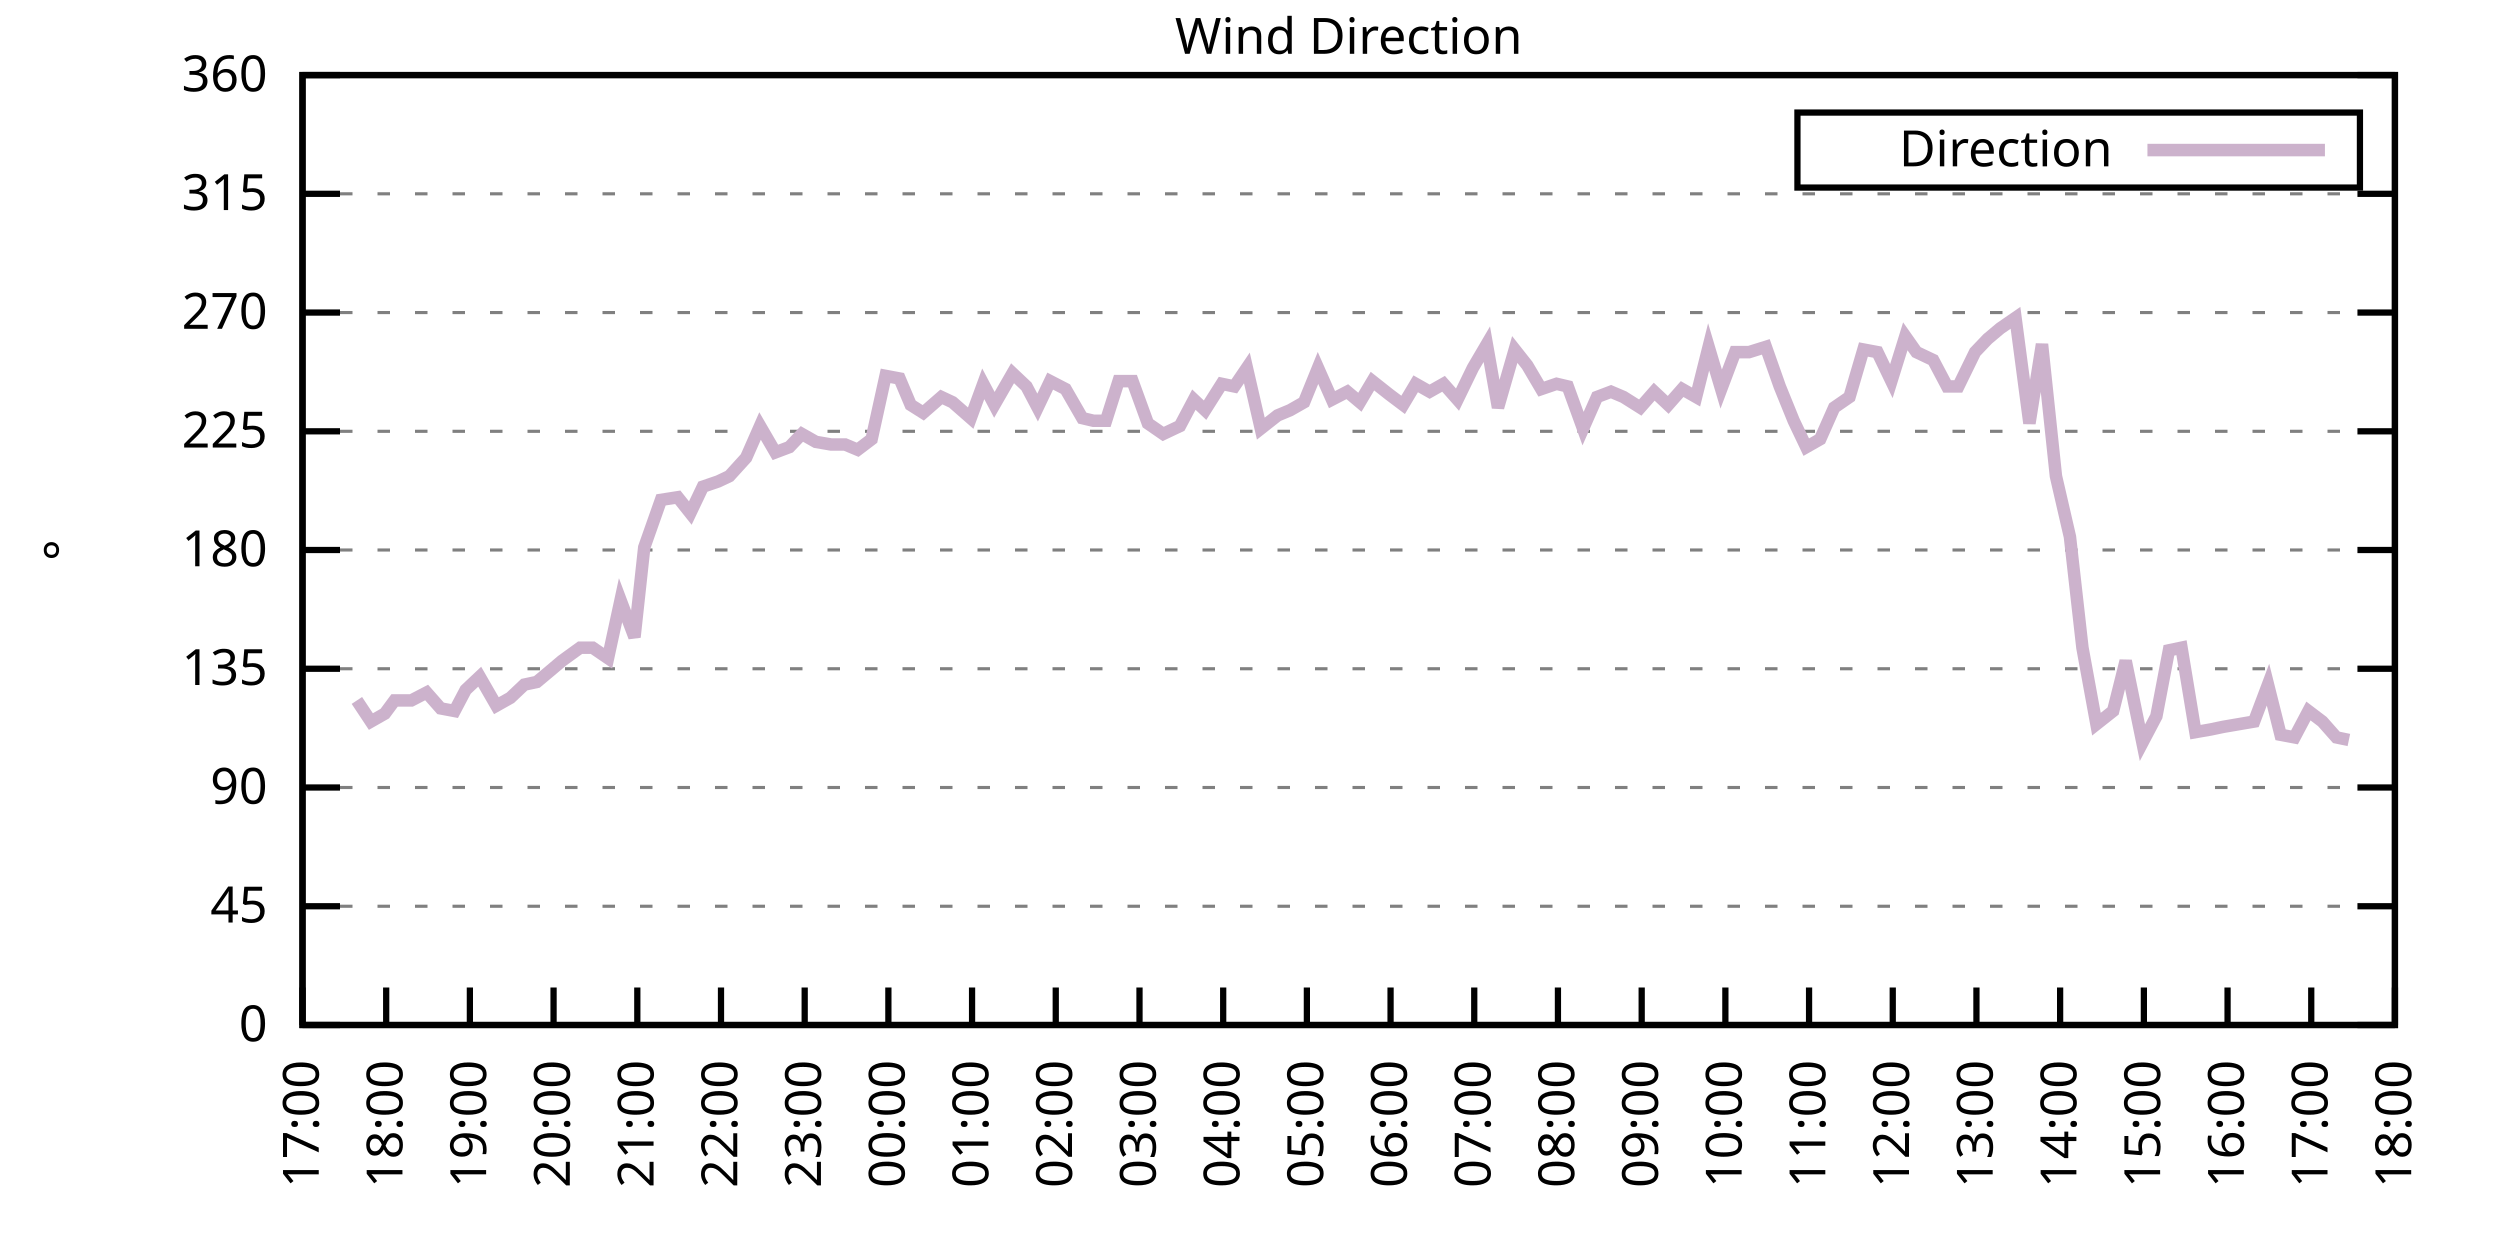
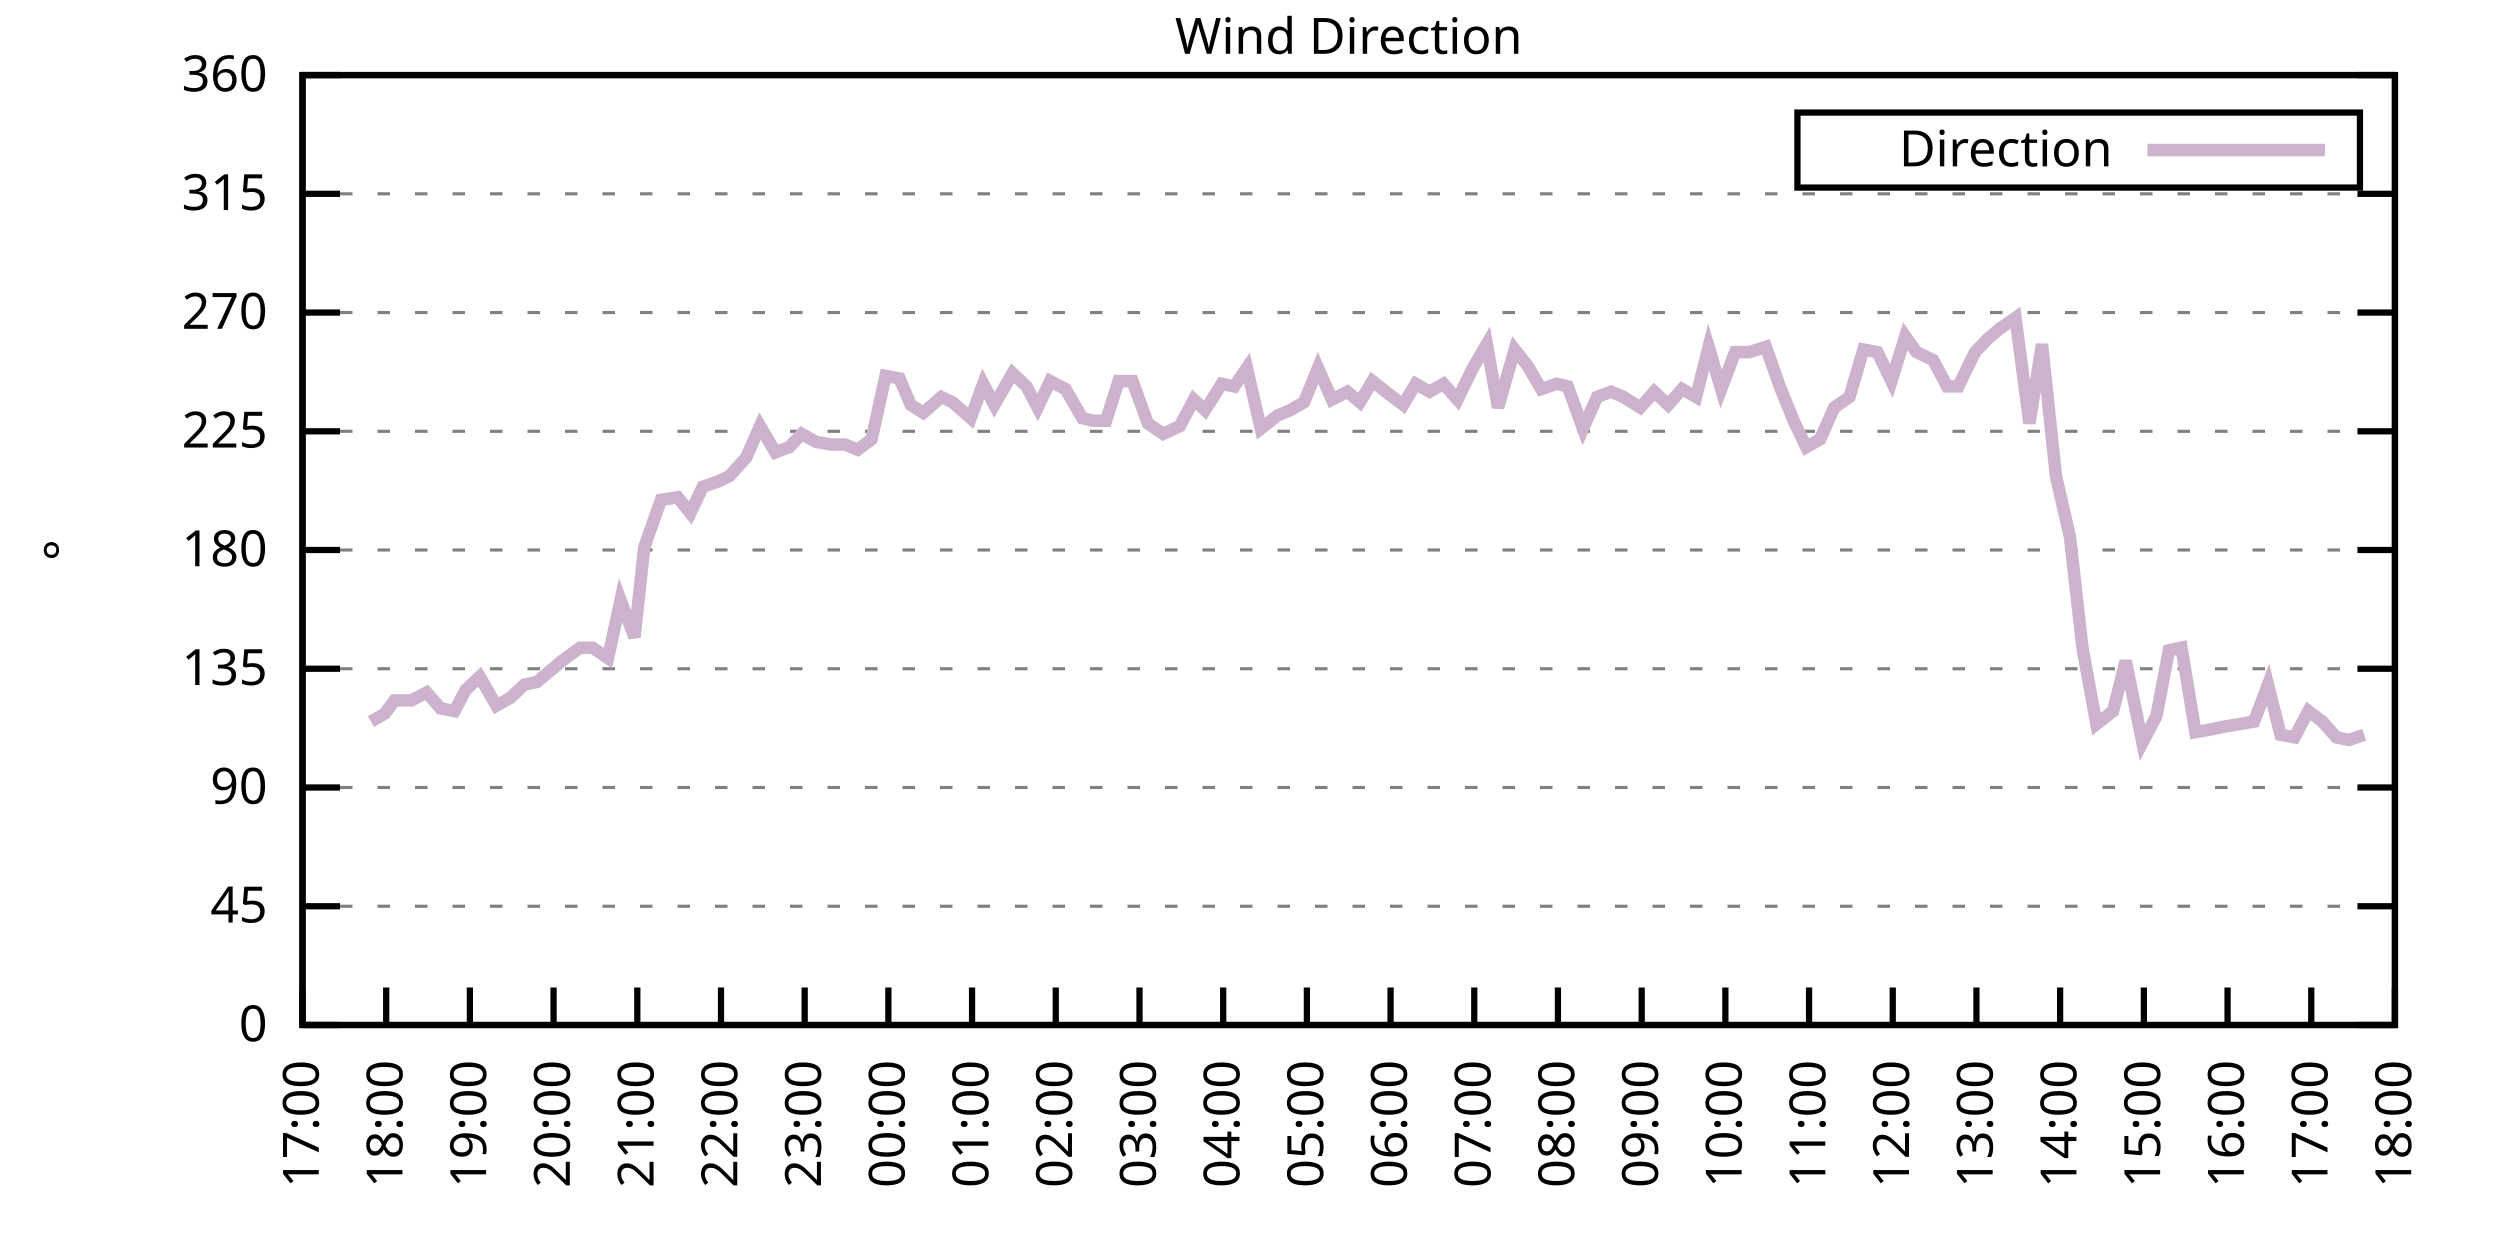
<svg xmlns="http://www.w3.org/2000/svg" xmlns:xlink="http://www.w3.org/1999/xlink" width="400" height="200" viewBox="0 0 400 200">
  <g id="gnuplot_canvas">
    <rect x="0" y="0" width="400" height="200" fill="none" />
    <defs>
      <circle id="gpDot" r="0.5" stroke-width="0.5" stroke="currentColor" />
      <path id="gpPt0" stroke-width="0.333" stroke="currentColor" d="M-1,0 h2 M0,-1 v2" />
      <path id="gpPt1" stroke-width="0.333" stroke="currentColor" d="M-1,-1 L1,1 M1,-1 L-1,1" />
      <path id="gpPt2" stroke-width="0.333" stroke="currentColor" d="M-1,0 L1,0 M0,-1 L0,1 M-1,-1 L1,1 M-1,1 L1,-1" />
      <rect id="gpPt3" stroke-width="0.333" stroke="currentColor" x="-1" y="-1" width="2" height="2" />
      <rect id="gpPt4" stroke-width="0.333" stroke="currentColor" fill="currentColor" x="-1" y="-1" width="2" height="2" />
      <circle id="gpPt5" stroke-width="0.333" stroke="currentColor" cx="0" cy="0" r="1" />
      <use xlink:href="#gpPt5" id="gpPt6" fill="currentColor" stroke="none" />
      <path id="gpPt7" stroke-width="0.333" stroke="currentColor" d="M0,-1.33 L-1.33,0.67 L1.33,0.67 z" />
      <use xlink:href="#gpPt7" id="gpPt8" fill="currentColor" stroke="none" />
      <use xlink:href="#gpPt7" id="gpPt9" stroke="currentColor" transform="rotate(180)" />
      <use xlink:href="#gpPt9" id="gpPt10" fill="currentColor" stroke="none" />
      <use xlink:href="#gpPt3" id="gpPt11" stroke="currentColor" transform="rotate(45)" />
      <use xlink:href="#gpPt11" id="gpPt12" fill="currentColor" stroke="none" />
      <path id="gpPt13" stroke-width="0.333" stroke="currentColor" d="M0,1.330 L1.265,0.411 L0.782,-1.067 L-0.782,-1.076 L-1.265,0.411 z" />
      <use xlink:href="#gpPt13" id="gpPt14" fill="currentColor" stroke="none" />
      <filter id="textbox" filterUnits="objectBoundingBox" x="0" y="0" height="1" width="1">
        <feFlood flood-color="white" flood-opacity="1" result="bgnd" />
        <feComposite in="SourceGraphic" in2="bgnd" operator="atop" />
      </filter>
      <filter id="greybox" filterUnits="objectBoundingBox" x="0" y="0" height="1" width="1">
        <feFlood flood-color="lightgrey" flood-opacity="1" result="grey" />
        <feComposite in="SourceGraphic" in2="grey" operator="atop" />
      </filter>
    </defs>
    <g fill="none" color="white" stroke="currentColor" stroke-width="1.00" stroke-linecap="butt" stroke-linejoin="miter">
</g>
    <g fill="none" color="black" stroke="currentColor" stroke-width="1.00" stroke-linecap="butt" stroke-linejoin="miter">
      <g stroke="none" shape-rendering="crispEdges">
        <polygon fill="rgb(255, 255, 255)" points="48.40,164.00 383.18,164.00 383.18,12.02 48.40,12.02 " />
      </g>
    </g>
    <g fill="none" color="black" stroke="currentColor" stroke-width="1.00" stroke-linecap="butt" stroke-linejoin="miter">
</g>
    <g fill="none" color="black" stroke="black" stroke-width="0.50" stroke-linecap="butt" stroke-linejoin="miter">
</g>
    <g fill="none" color="gray" stroke="currentColor" stroke-width="0.50" stroke-linecap="butt" stroke-linejoin="miter">
      <path stroke="gray" stroke-dasharray="2,4" class="gridline" d="M48.40,164.00 L383.19,164.00  " />
    </g>
    <g fill="none" color="gray" stroke="gray" stroke-width="1.00" stroke-linecap="butt" stroke-linejoin="miter">
</g>
    <g fill="none" color="black" stroke="currentColor" stroke-width="1.00" stroke-linecap="butt" stroke-linejoin="miter">
      <path stroke="black" d="M48.40,164.00 L54.40,164.00 M383.19,164.00 L377.19,164.00  " />
      <g transform="translate(42.80,166.60)" stroke="none" fill="black" font-family="Sans" font-size="8.00" text-anchor="end">
        <text>
          <tspan font-family="Sans"> 0</tspan>
        </text>
      </g>
    </g>
    <g fill="none" color="black" stroke="currentColor" stroke-width="1.00" stroke-linecap="butt" stroke-linejoin="miter">
</g>
    <g fill="none" color="black" stroke="black" stroke-width="0.50" stroke-linecap="butt" stroke-linejoin="miter">
</g>
    <g fill="none" color="gray" stroke="currentColor" stroke-width="0.50" stroke-linecap="butt" stroke-linejoin="miter">
      <path stroke="gray" stroke-dasharray="2,4" class="gridline" d="M48.40,145.00 L383.19,145.00  " />
    </g>
    <g fill="none" color="gray" stroke="gray" stroke-width="1.00" stroke-linecap="butt" stroke-linejoin="miter">
</g>
    <g fill="none" color="black" stroke="currentColor" stroke-width="1.00" stroke-linecap="butt" stroke-linejoin="miter">
      <path stroke="black" d="M48.40,145.00 L54.40,145.00 M383.19,145.00 L377.19,145.00  " />
      <g transform="translate(42.80,147.60)" stroke="none" fill="black" font-family="Sans" font-size="8.00" text-anchor="end">
        <text>
          <tspan font-family="Sans"> 45</tspan>
        </text>
      </g>
    </g>
    <g fill="none" color="black" stroke="currentColor" stroke-width="1.00" stroke-linecap="butt" stroke-linejoin="miter">
</g>
    <g fill="none" color="black" stroke="black" stroke-width="0.50" stroke-linecap="butt" stroke-linejoin="miter">
</g>
    <g fill="none" color="gray" stroke="currentColor" stroke-width="0.50" stroke-linecap="butt" stroke-linejoin="miter">
      <path stroke="gray" stroke-dasharray="2,4" class="gridline" d="M48.40,126.00 L383.19,126.00  " />
    </g>
    <g fill="none" color="gray" stroke="gray" stroke-width="1.00" stroke-linecap="butt" stroke-linejoin="miter">
</g>
    <g fill="none" color="black" stroke="currentColor" stroke-width="1.00" stroke-linecap="butt" stroke-linejoin="miter">
      <path stroke="black" d="M48.40,126.00 L54.40,126.00 M383.19,126.00 L377.19,126.00  " />
      <g transform="translate(42.80,128.60)" stroke="none" fill="black" font-family="Sans" font-size="8.00" text-anchor="end">
        <text>
          <tspan font-family="Sans"> 90</tspan>
        </text>
      </g>
    </g>
    <g fill="none" color="black" stroke="currentColor" stroke-width="1.00" stroke-linecap="butt" stroke-linejoin="miter">
</g>
    <g fill="none" color="black" stroke="black" stroke-width="0.50" stroke-linecap="butt" stroke-linejoin="miter">
</g>
    <g fill="none" color="gray" stroke="currentColor" stroke-width="0.50" stroke-linecap="butt" stroke-linejoin="miter">
      <path stroke="gray" stroke-dasharray="2,4" class="gridline" d="M48.40,107.00 L383.19,107.00  " />
    </g>
    <g fill="none" color="gray" stroke="gray" stroke-width="1.00" stroke-linecap="butt" stroke-linejoin="miter">
</g>
    <g fill="none" color="black" stroke="currentColor" stroke-width="1.00" stroke-linecap="butt" stroke-linejoin="miter">
      <path stroke="black" d="M48.40,107.00 L54.40,107.00 M383.19,107.00 L377.19,107.00  " />
      <g transform="translate(42.80,109.60)" stroke="none" fill="black" font-family="Sans" font-size="8.00" text-anchor="end">
        <text>
          <tspan font-family="Sans"> 135</tspan>
        </text>
      </g>
    </g>
    <g fill="none" color="black" stroke="currentColor" stroke-width="1.00" stroke-linecap="butt" stroke-linejoin="miter">
</g>
    <g fill="none" color="black" stroke="black" stroke-width="0.50" stroke-linecap="butt" stroke-linejoin="miter">
</g>
    <g fill="none" color="gray" stroke="currentColor" stroke-width="0.50" stroke-linecap="butt" stroke-linejoin="miter">
      <path stroke="gray" stroke-dasharray="2,4" class="gridline" d="M48.40,88.00 L383.19,88.00  " />
    </g>
    <g fill="none" color="gray" stroke="gray" stroke-width="1.00" stroke-linecap="butt" stroke-linejoin="miter">
</g>
    <g fill="none" color="black" stroke="currentColor" stroke-width="1.00" stroke-linecap="butt" stroke-linejoin="miter">
      <path stroke="black" d="M48.40,88.00 L54.40,88.00 M383.19,88.00 L377.19,88.00  " />
      <g transform="translate(42.80,90.60)" stroke="none" fill="black" font-family="Sans" font-size="8.00" text-anchor="end">
        <text>
          <tspan font-family="Sans"> 180</tspan>
        </text>
      </g>
    </g>
    <g fill="none" color="black" stroke="currentColor" stroke-width="1.00" stroke-linecap="butt" stroke-linejoin="miter">
</g>
    <g fill="none" color="black" stroke="black" stroke-width="0.50" stroke-linecap="butt" stroke-linejoin="miter">
</g>
    <g fill="none" color="gray" stroke="currentColor" stroke-width="0.50" stroke-linecap="butt" stroke-linejoin="miter">
      <path stroke="gray" stroke-dasharray="2,4" class="gridline" d="M48.40,69.01 L383.19,69.01  " />
    </g>
    <g fill="none" color="gray" stroke="gray" stroke-width="1.00" stroke-linecap="butt" stroke-linejoin="miter">
</g>
    <g fill="none" color="black" stroke="currentColor" stroke-width="1.00" stroke-linecap="butt" stroke-linejoin="miter">
      <path stroke="black" d="M48.40,69.01 L54.40,69.01 M383.19,69.01 L377.19,69.01  " />
      <g transform="translate(42.80,71.61)" stroke="none" fill="black" font-family="Sans" font-size="8.00" text-anchor="end">
        <text>
          <tspan font-family="Sans"> 225</tspan>
        </text>
      </g>
    </g>
    <g fill="none" color="black" stroke="currentColor" stroke-width="1.00" stroke-linecap="butt" stroke-linejoin="miter">
</g>
    <g fill="none" color="black" stroke="black" stroke-width="0.50" stroke-linecap="butt" stroke-linejoin="miter">
</g>
    <g fill="none" color="gray" stroke="currentColor" stroke-width="0.50" stroke-linecap="butt" stroke-linejoin="miter">
      <path stroke="gray" stroke-dasharray="2,4" class="gridline" d="M48.40,50.01 L383.19,50.01  " />
    </g>
    <g fill="none" color="gray" stroke="gray" stroke-width="1.00" stroke-linecap="butt" stroke-linejoin="miter">
</g>
    <g fill="none" color="black" stroke="currentColor" stroke-width="1.00" stroke-linecap="butt" stroke-linejoin="miter">
      <path stroke="black" d="M48.40,50.01 L54.40,50.01 M383.19,50.01 L377.19,50.01  " />
      <g transform="translate(42.80,52.61)" stroke="none" fill="black" font-family="Sans" font-size="8.00" text-anchor="end">
        <text>
          <tspan font-family="Sans"> 270</tspan>
        </text>
      </g>
    </g>
    <g fill="none" color="black" stroke="currentColor" stroke-width="1.00" stroke-linecap="butt" stroke-linejoin="miter">
</g>
    <g fill="none" color="black" stroke="black" stroke-width="0.50" stroke-linecap="butt" stroke-linejoin="miter">
</g>
    <g fill="none" color="gray" stroke="currentColor" stroke-width="0.50" stroke-linecap="butt" stroke-linejoin="miter">
      <path stroke="gray" stroke-dasharray="2,4" class="gridline" d="M48.40,31.01 L383.19,31.01  " />
    </g>
    <g fill="none" color="gray" stroke="gray" stroke-width="1.00" stroke-linecap="butt" stroke-linejoin="miter">
</g>
    <g fill="none" color="black" stroke="currentColor" stroke-width="1.00" stroke-linecap="butt" stroke-linejoin="miter">
      <path stroke="black" d="M48.40,31.01 L54.40,31.01 M383.19,31.01 L377.19,31.01  " />
      <g transform="translate(42.80,33.61)" stroke="none" fill="black" font-family="Sans" font-size="8.00" text-anchor="end">
        <text>
          <tspan font-family="Sans"> 315</tspan>
        </text>
      </g>
    </g>
    <g fill="none" color="black" stroke="currentColor" stroke-width="1.00" stroke-linecap="butt" stroke-linejoin="miter">
</g>
    <g fill="none" color="black" stroke="black" stroke-width="0.50" stroke-linecap="butt" stroke-linejoin="miter">
</g>
    <g fill="none" color="gray" stroke="currentColor" stroke-width="0.50" stroke-linecap="butt" stroke-linejoin="miter">
      <path stroke="gray" stroke-dasharray="2,4" class="gridline" d="M48.40,12.01 L383.19,12.01  " />
    </g>
    <g fill="none" color="gray" stroke="gray" stroke-width="1.00" stroke-linecap="butt" stroke-linejoin="miter">
</g>
    <g fill="none" color="black" stroke="currentColor" stroke-width="1.00" stroke-linecap="butt" stroke-linejoin="miter">
      <path stroke="black" d="M48.40,12.01 L54.40,12.01 M383.19,12.01 L377.19,12.01  " />
      <g transform="translate(42.80,14.61)" stroke="none" fill="black" font-family="Sans" font-size="8.00" text-anchor="end">
        <text>
          <tspan font-family="Sans"> 360</tspan>
        </text>
      </g>
    </g>
    <g fill="none" color="black" stroke="currentColor" stroke-width="1.00" stroke-linecap="butt" stroke-linejoin="miter">
      <path stroke="black" d="M48.40,164.00 L48.40,158.00  " />
      <g transform="translate(51.00,169.60) rotate(270.00)" stroke="none" fill="black" font-family="Sans" font-size="8.00" text-anchor="end">
        <text>
          <tspan font-family="Sans">17:00</tspan>
        </text>
      </g>
    </g>
    <g fill="none" color="black" stroke="currentColor" stroke-width="1.00" stroke-linecap="butt" stroke-linejoin="miter">
      <path stroke="black" d="M61.79,164.00 L61.79,158.00  " />
      <g transform="translate(64.39,169.60) rotate(270.00)" stroke="none" fill="black" font-family="Sans" font-size="8.00" text-anchor="end">
        <text>
          <tspan font-family="Sans">18:00</tspan>
        </text>
      </g>
    </g>
    <g fill="none" color="black" stroke="currentColor" stroke-width="1.00" stroke-linecap="butt" stroke-linejoin="miter">
      <path stroke="black" d="M75.18,164.00 L75.18,158.00  " />
      <g transform="translate(77.78,169.60) rotate(270.00)" stroke="none" fill="black" font-family="Sans" font-size="8.00" text-anchor="end">
        <text>
          <tspan font-family="Sans">19:00</tspan>
        </text>
      </g>
    </g>
    <g fill="none" color="black" stroke="currentColor" stroke-width="1.00" stroke-linecap="butt" stroke-linejoin="miter">
      <path stroke="black" d="M88.57,164.00 L88.57,158.00  " />
      <g transform="translate(91.17,169.60) rotate(270.00)" stroke="none" fill="black" font-family="Sans" font-size="8.00" text-anchor="end">
        <text>
          <tspan font-family="Sans">20:00</tspan>
        </text>
      </g>
    </g>
    <g fill="none" color="black" stroke="currentColor" stroke-width="1.00" stroke-linecap="butt" stroke-linejoin="miter">
      <path stroke="black" d="M101.97,164.00 L101.97,158.00  " />
      <g transform="translate(104.57,169.60) rotate(270.00)" stroke="none" fill="black" font-family="Sans" font-size="8.00" text-anchor="end">
        <text>
          <tspan font-family="Sans">21:00</tspan>
        </text>
      </g>
    </g>
    <g fill="none" color="black" stroke="currentColor" stroke-width="1.00" stroke-linecap="butt" stroke-linejoin="miter">
      <path stroke="black" d="M115.36,164.00 L115.36,158.00  " />
      <g transform="translate(117.96,169.60) rotate(270.00)" stroke="none" fill="black" font-family="Sans" font-size="8.00" text-anchor="end">
        <text>
          <tspan font-family="Sans">22:00</tspan>
        </text>
      </g>
    </g>
    <g fill="none" color="black" stroke="currentColor" stroke-width="1.00" stroke-linecap="butt" stroke-linejoin="miter">
      <path stroke="black" d="M128.75,164.00 L128.75,158.00  " />
      <g transform="translate(131.35,169.60) rotate(270.00)" stroke="none" fill="black" font-family="Sans" font-size="8.00" text-anchor="end">
        <text>
          <tspan font-family="Sans">23:00</tspan>
        </text>
      </g>
    </g>
    <g fill="none" color="black" stroke="currentColor" stroke-width="1.00" stroke-linecap="butt" stroke-linejoin="miter">
      <path stroke="black" d="M142.14,164.00 L142.14,158.00  " />
      <g transform="translate(144.74,169.60) rotate(270.00)" stroke="none" fill="black" font-family="Sans" font-size="8.00" text-anchor="end">
        <text>
          <tspan font-family="Sans">00:00</tspan>
        </text>
      </g>
    </g>
    <g fill="none" color="black" stroke="currentColor" stroke-width="1.00" stroke-linecap="butt" stroke-linejoin="miter">
      <path stroke="black" d="M155.53,164.00 L155.53,158.00  " />
      <g transform="translate(158.13,169.60) rotate(270.00)" stroke="none" fill="black" font-family="Sans" font-size="8.00" text-anchor="end">
        <text>
          <tspan font-family="Sans">01:00</tspan>
        </text>
      </g>
    </g>
    <g fill="none" color="black" stroke="currentColor" stroke-width="1.00" stroke-linecap="butt" stroke-linejoin="miter">
      <path stroke="black" d="M168.92,164.00 L168.92,158.00  " />
      <g transform="translate(171.52,169.60) rotate(270.00)" stroke="none" fill="black" font-family="Sans" font-size="8.00" text-anchor="end">
        <text>
          <tspan font-family="Sans">02:00</tspan>
        </text>
      </g>
    </g>
    <g fill="none" color="black" stroke="currentColor" stroke-width="1.00" stroke-linecap="butt" stroke-linejoin="miter">
      <path stroke="black" d="M182.32,164.00 L182.32,158.00  " />
      <g transform="translate(184.92,169.60) rotate(270.00)" stroke="none" fill="black" font-family="Sans" font-size="8.00" text-anchor="end">
        <text>
          <tspan font-family="Sans">03:00</tspan>
        </text>
      </g>
    </g>
    <g fill="none" color="black" stroke="currentColor" stroke-width="1.00" stroke-linecap="butt" stroke-linejoin="miter">
      <path stroke="black" d="M195.71,164.00 L195.71,158.00  " />
      <g transform="translate(198.31,169.60) rotate(270.00)" stroke="none" fill="black" font-family="Sans" font-size="8.00" text-anchor="end">
        <text>
          <tspan font-family="Sans">04:00</tspan>
        </text>
      </g>
    </g>
    <g fill="none" color="black" stroke="currentColor" stroke-width="1.00" stroke-linecap="butt" stroke-linejoin="miter">
      <path stroke="black" d="M209.10,164.00 L209.10,158.00  " />
      <g transform="translate(211.70,169.60) rotate(270.00)" stroke="none" fill="black" font-family="Sans" font-size="8.00" text-anchor="end">
        <text>
          <tspan font-family="Sans">05:00</tspan>
        </text>
      </g>
    </g>
    <g fill="none" color="black" stroke="currentColor" stroke-width="1.00" stroke-linecap="butt" stroke-linejoin="miter">
      <path stroke="black" d="M222.49,164.00 L222.49,158.00  " />
      <g transform="translate(225.09,169.60) rotate(270.00)" stroke="none" fill="black" font-family="Sans" font-size="8.00" text-anchor="end">
        <text>
          <tspan font-family="Sans">06:00</tspan>
        </text>
      </g>
    </g>
    <g fill="none" color="black" stroke="currentColor" stroke-width="1.00" stroke-linecap="butt" stroke-linejoin="miter">
      <path stroke="black" d="M235.88,164.00 L235.88,158.00  " />
      <g transform="translate(238.48,169.60) rotate(270.00)" stroke="none" fill="black" font-family="Sans" font-size="8.00" text-anchor="end">
        <text>
          <tspan font-family="Sans">07:00</tspan>
        </text>
      </g>
    </g>
    <g fill="none" color="black" stroke="currentColor" stroke-width="1.00" stroke-linecap="butt" stroke-linejoin="miter">
      <path stroke="black" d="M249.27,164.00 L249.27,158.00  " />
      <g transform="translate(251.87,169.60) rotate(270.00)" stroke="none" fill="black" font-family="Sans" font-size="8.00" text-anchor="end">
        <text>
          <tspan font-family="Sans">08:00</tspan>
        </text>
      </g>
    </g>
    <g fill="none" color="black" stroke="currentColor" stroke-width="1.00" stroke-linecap="butt" stroke-linejoin="miter">
      <path stroke="black" d="M262.67,164.00 L262.67,158.00  " />
      <g transform="translate(265.27,169.60) rotate(270.00)" stroke="none" fill="black" font-family="Sans" font-size="8.00" text-anchor="end">
        <text>
          <tspan font-family="Sans">09:00</tspan>
        </text>
      </g>
    </g>
    <g fill="none" color="black" stroke="currentColor" stroke-width="1.00" stroke-linecap="butt" stroke-linejoin="miter">
      <path stroke="black" d="M276.06,164.00 L276.06,158.00  " />
      <g transform="translate(278.66,169.60) rotate(270.00)" stroke="none" fill="black" font-family="Sans" font-size="8.00" text-anchor="end">
        <text>
          <tspan font-family="Sans">10:00</tspan>
        </text>
      </g>
    </g>
    <g fill="none" color="black" stroke="currentColor" stroke-width="1.00" stroke-linecap="butt" stroke-linejoin="miter">
      <path stroke="black" d="M289.45,164.00 L289.45,158.00  " />
      <g transform="translate(292.05,169.60) rotate(270.00)" stroke="none" fill="black" font-family="Sans" font-size="8.00" text-anchor="end">
        <text>
          <tspan font-family="Sans">11:00</tspan>
        </text>
      </g>
    </g>
    <g fill="none" color="black" stroke="currentColor" stroke-width="1.00" stroke-linecap="butt" stroke-linejoin="miter">
      <path stroke="black" d="M302.84,164.00 L302.84,158.00  " />
      <g transform="translate(305.44,169.60) rotate(270.00)" stroke="none" fill="black" font-family="Sans" font-size="8.00" text-anchor="end">
        <text>
          <tspan font-family="Sans">12:00</tspan>
        </text>
      </g>
    </g>
    <g fill="none" color="black" stroke="currentColor" stroke-width="1.00" stroke-linecap="butt" stroke-linejoin="miter">
      <path stroke="black" d="M316.23,164.00 L316.23,158.00  " />
      <g transform="translate(318.83,169.60) rotate(270.00)" stroke="none" fill="black" font-family="Sans" font-size="8.00" text-anchor="end">
        <text>
          <tspan font-family="Sans">13:00</tspan>
        </text>
      </g>
    </g>
    <g fill="none" color="black" stroke="currentColor" stroke-width="1.00" stroke-linecap="butt" stroke-linejoin="miter">
      <path stroke="black" d="M329.62,164.00 L329.62,158.00  " />
      <g transform="translate(332.22,169.60) rotate(270.00)" stroke="none" fill="black" font-family="Sans" font-size="8.00" text-anchor="end">
        <text>
          <tspan font-family="Sans">14:00</tspan>
        </text>
      </g>
    </g>
    <g fill="none" color="black" stroke="currentColor" stroke-width="1.00" stroke-linecap="butt" stroke-linejoin="miter">
      <path stroke="black" d="M343.02,164.00 L343.02,158.00  " />
      <g transform="translate(345.62,169.60) rotate(270.00)" stroke="none" fill="black" font-family="Sans" font-size="8.00" text-anchor="end">
        <text>
          <tspan font-family="Sans">15:00</tspan>
        </text>
      </g>
    </g>
    <g fill="none" color="black" stroke="currentColor" stroke-width="1.00" stroke-linecap="butt" stroke-linejoin="miter">
      <path stroke="black" d="M356.41,164.00 L356.41,158.00  " />
      <g transform="translate(359.01,169.60) rotate(270.00)" stroke="none" fill="black" font-family="Sans" font-size="8.00" text-anchor="end">
        <text>
          <tspan font-family="Sans">16:00</tspan>
        </text>
      </g>
    </g>
    <g fill="none" color="black" stroke="currentColor" stroke-width="1.00" stroke-linecap="butt" stroke-linejoin="miter">
      <path stroke="black" d="M369.80,164.00 L369.80,158.00  " />
      <g transform="translate(372.40,169.60) rotate(270.00)" stroke="none" fill="black" font-family="Sans" font-size="8.00" text-anchor="end">
        <text>
          <tspan font-family="Sans">17:00</tspan>
        </text>
      </g>
    </g>
    <g fill="none" color="black" stroke="currentColor" stroke-width="1.00" stroke-linecap="butt" stroke-linejoin="miter">
      <path stroke="black" d="M383.19,164.00 L383.19,158.00  " />
      <g transform="translate(385.79,169.60) rotate(270.00)" stroke="none" fill="black" font-family="Sans" font-size="8.00" text-anchor="end">
        <text>
          <tspan font-family="Sans">18:00</tspan>
        </text>
      </g>
    </g>
    <g fill="none" color="black" stroke="currentColor" stroke-width="1.00" stroke-linecap="butt" stroke-linejoin="miter">
</g>
    <g fill="none" color="black" stroke="currentColor" stroke-width="1.00" stroke-linecap="butt" stroke-linejoin="miter">
      <path stroke="black" d="M48.40,12.01 L48.40,164.00 L383.19,164.00 L383.19,12.01 L48.40,12.01 Z  " />
    </g>
    <g fill="none" color="black" stroke="currentColor" stroke-width="1.00" stroke-linecap="butt" stroke-linejoin="miter">
</g>
    <g fill="none" color="black" stroke="currentColor" stroke-width="1.00" stroke-linecap="butt" stroke-linejoin="miter">
      <path stroke="black" d="M287.59,30.01 L287.59,18.01 L377.59,18.01 L377.59,30.01 L287.59,30.01 Z  " />
    </g>
    <g id="Wind_direction_plot_1">
      <g fill="none" color="white" stroke="black" stroke-width="2.00" stroke-linecap="butt" stroke-linejoin="miter">
</g>
      <g fill="none" color="black" stroke="currentColor" stroke-width="2.00" stroke-linecap="butt" stroke-linejoin="miter">
        <g transform="translate(337.99,26.61)" stroke="none" fill="black" font-family="Sans" font-size="8.00" text-anchor="end">
          <text>
            <tspan font-family="Sans">Direction</tspan>
          </text>
        </g>
      </g>
      <g fill="none" color="black" stroke="currentColor" stroke-width="2.00" stroke-linecap="butt" stroke-linejoin="miter">
-         <path stroke="rgb(204, 178, 204)" d="M343.59,24.01 L371.99,24.01 M57.10,112.07 L59.34,115.45 L61.57,114.18 L63.13,112.07 L65.81,112.07 L68.26,110.80   L70.50,113.34 L72.73,113.76 L74.51,110.38 L76.75,108.27 L79.42,112.91 L81.66,111.65 L83.89,109.54 L85.90,109.11   L87.91,107.43 L89.91,105.74 L92.82,103.63 L94.82,103.63 L97.28,105.31 L99.29,96.03 L101.52,101.94 L103.08,87.58   L105.76,79.98 L108.44,79.56 L110.45,82.09 L112.46,77.87 L114.91,77.03 L116.70,76.18 L119.38,73.23 L121.61,68.16   L124.06,72.38 L126.29,71.54 L128.30,69.43 L130.54,70.70 L132.99,71.12 L135.22,71.12 L137.23,71.96 L139.46,70.27   L141.69,60.14 L143.93,60.56 L145.71,64.78 L147.72,66.05 L150.62,63.52 L152.41,64.36 L155.31,66.90 L157.32,61.41   L159.10,64.78 L162.01,59.72 L164.24,61.83 L166.02,65.21 L168.03,60.98 L170.49,62.25 L173.17,66.90 L174.95,67.32   L176.96,67.32 L178.97,60.98 L181.20,60.98 L183.66,67.74 L186.11,69.43 L188.79,68.16 L191.02,63.94 L192.81,65.63   L195.48,61.41 L197.49,61.83 L199.50,58.87 L201.73,68.58 L204.41,66.47 L206.42,65.63 L208.65,64.36 L210.88,58.87   L213.12,63.94 L215.57,62.67 L217.58,64.36 L219.59,60.98 L222.27,63.10 L224.50,64.78 L226.51,61.41 L228.74,62.67   L230.97,61.41 L233.20,63.94 L235.66,58.87 L237.89,55.07 L239.68,65.21 L242.36,55.92 L244.36,58.45 L246.60,62.25   L249.05,61.41 L250.84,61.83 L253.29,68.58 L255.52,63.52 L257.76,62.67 L259.76,63.52 L262.44,65.21 L264.67,62.67   L266.91,64.78 L269.14,62.25 L271.37,63.52 L273.38,55.50 L275.39,62.25 L277.62,56.34 L279.85,56.34 L282.53,55.50   L284.76,61.83 L286.99,67.32 L289.00,71.54 L291.23,70.27 L293.47,65.21 L295.92,63.52 L298.15,55.92 L300.39,56.34   L302.62,60.98 L304.85,53.81 L306.63,56.34 L309.31,57.61 L311.54,61.83 L313.33,61.83 L316.01,56.34 L318.02,54.23   L320.03,52.54 L322.48,50.85 L324.71,67.74 L326.72,55.07 L328.95,76.18 L331.19,85.89 L333.19,103.63 L335.43,115.87   L338.10,113.76 L340.11,105.74 L342.79,118.83 L345.02,114.60 L347.03,104.05 L349.04,103.63 L351.27,117.14 L353.73,116.71   L355.74,116.29 L358.19,115.87 L360.65,115.45 L362.88,109.54 L364.89,117.56 L367.12,117.98 L369.35,113.76 L371.58,115.45   L373.82,117.98 L375.82,118.40  " />
+         <path stroke="rgb(204, 178, 204)" d="M343.59,24.01 L371.99,24.01 M59.34,115.45 L61.57,114.18 L63.13,112.07 L65.81,112.07 L68.26,110.80 L70.50,113.34   L72.73,113.76 L74.51,110.38 L76.75,108.27 L79.42,112.91 L81.66,111.65 L83.89,109.54 L85.90,109.11 L87.91,107.43   L89.91,105.74 L92.82,103.63 L94.82,103.63 L97.28,105.31 L99.29,96.03 L101.52,101.94 L103.08,87.58 L105.76,79.98   L108.44,79.56 L110.45,82.09 L112.46,77.87 L114.91,77.03 L116.70,76.18 L119.38,73.23 L121.61,68.16 L124.06,72.38   L126.29,71.54 L128.30,69.43 L130.54,70.70 L132.99,71.12 L135.22,71.12 L137.23,71.96 L139.46,70.27 L141.69,60.14   L143.93,60.56 L145.71,64.78 L147.72,66.05 L150.62,63.52 L152.41,64.36 L155.31,66.90 L157.32,61.41 L159.10,64.78   L162.01,59.72 L164.24,61.83 L166.02,65.21 L168.03,60.98 L170.49,62.25 L173.17,66.90 L174.95,67.32 L176.96,67.32   L178.97,60.98 L181.20,60.98 L183.66,67.74 L186.11,69.43 L188.79,68.16 L191.02,63.94 L192.81,65.63 L195.48,61.41   L197.49,61.83 L199.50,58.87 L201.73,68.58 L204.41,66.47 L206.42,65.63 L208.65,64.36 L210.88,58.87 L213.12,63.94   L215.57,62.67 L217.58,64.36 L219.59,60.98 L222.27,63.10 L224.50,64.78 L226.51,61.41 L228.74,62.67 L230.97,61.41   L233.20,63.94 L235.66,58.87 L237.89,55.07 L239.68,65.21 L242.36,55.92 L244.36,58.45 L246.60,62.25 L249.05,61.41   L250.84,61.83 L253.29,68.58 L255.52,63.52 L257.76,62.67 L259.76,63.52 L262.44,65.21 L264.67,62.67 L266.91,64.78   L269.14,62.25 L271.37,63.52 L273.38,55.50 L275.39,62.25 L277.62,56.34 L279.85,56.34 L282.53,55.50 L284.76,61.83   L286.99,67.32 L289.00,71.54 L291.23,70.27 L293.47,65.21 L295.92,63.52 L298.15,55.92 L300.39,56.34 L302.62,60.98   L304.85,53.81 L306.63,56.34 L309.31,57.61 L311.54,61.83 L313.33,61.83 L316.01,56.34 L318.02,54.23 L320.03,52.54   L322.48,50.85 L324.71,67.74 L326.72,55.07 L328.95,76.18 L331.19,85.89 L333.19,103.63 L335.43,115.87 L338.10,113.76   L340.11,105.74 L342.79,118.83 L345.02,114.60 L347.03,104.05 L349.04,103.63 L351.27,117.14 L353.73,116.71 L355.74,116.29   L358.19,115.87 L360.65,115.45 L362.88,109.54 L364.89,117.56 L367.12,117.98 L369.35,113.76 L371.58,115.45 L373.82,117.98   L375.82,118.40 L378.28,117.56  " />
      </g>
    </g>
    <g fill="none" color="black" stroke="currentColor" stroke-width="2.00" stroke-linecap="butt" stroke-linejoin="miter">
</g>
    <g fill="none" color="black" stroke="black" stroke-width="1.00" stroke-linecap="butt" stroke-linejoin="miter">
</g>
    <g fill="none" color="black" stroke="currentColor" stroke-width="1.00" stroke-linecap="butt" stroke-linejoin="miter">
      <path stroke="black" d="M48.40,12.01 L48.40,164.00 L383.19,164.00 L383.19,12.01 L48.40,12.01 Z  " />
      <g transform="translate(12.80,88.01) rotate(270.00)" stroke="none" fill="black" font-family="Sans" font-size="8.00" text-anchor="middle">
        <text>
          <tspan font-family="Sans">°</tspan>
        </text>
      </g>
    </g>
    <g fill="none" color="black" stroke="currentColor" stroke-width="1.00" stroke-linecap="butt" stroke-linejoin="miter">
</g>
    <g fill="none" color="black" stroke="currentColor" stroke-width="1.00" stroke-linecap="butt" stroke-linejoin="miter">
      <g transform="translate(215.79,8.61)" stroke="none" fill="black" font-family="Sans" font-size="8.00" text-anchor="middle">
        <text>
          <tspan font-family="Sans">Wind Direction</tspan>
        </text>
      </g>
    </g>
    <g fill="none" color="black" stroke="currentColor" stroke-width="1.00" stroke-linecap="butt" stroke-linejoin="miter">
</g>
  </g>
</svg>
